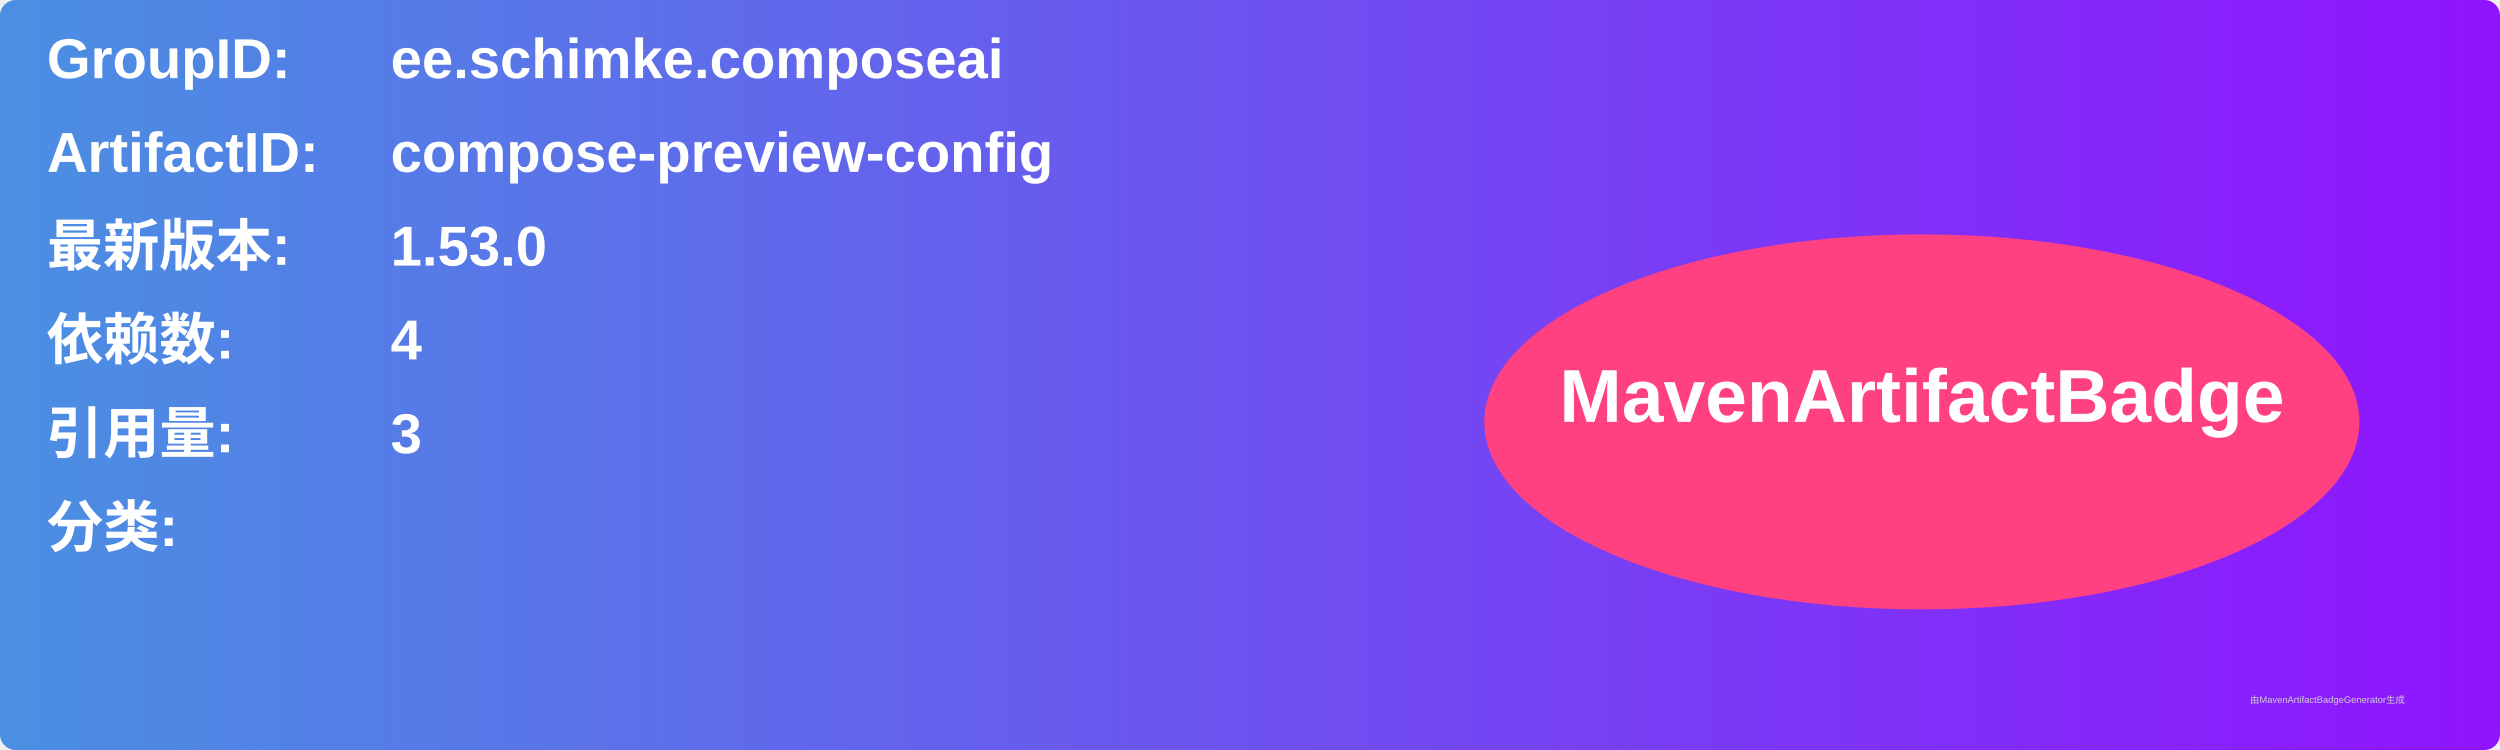
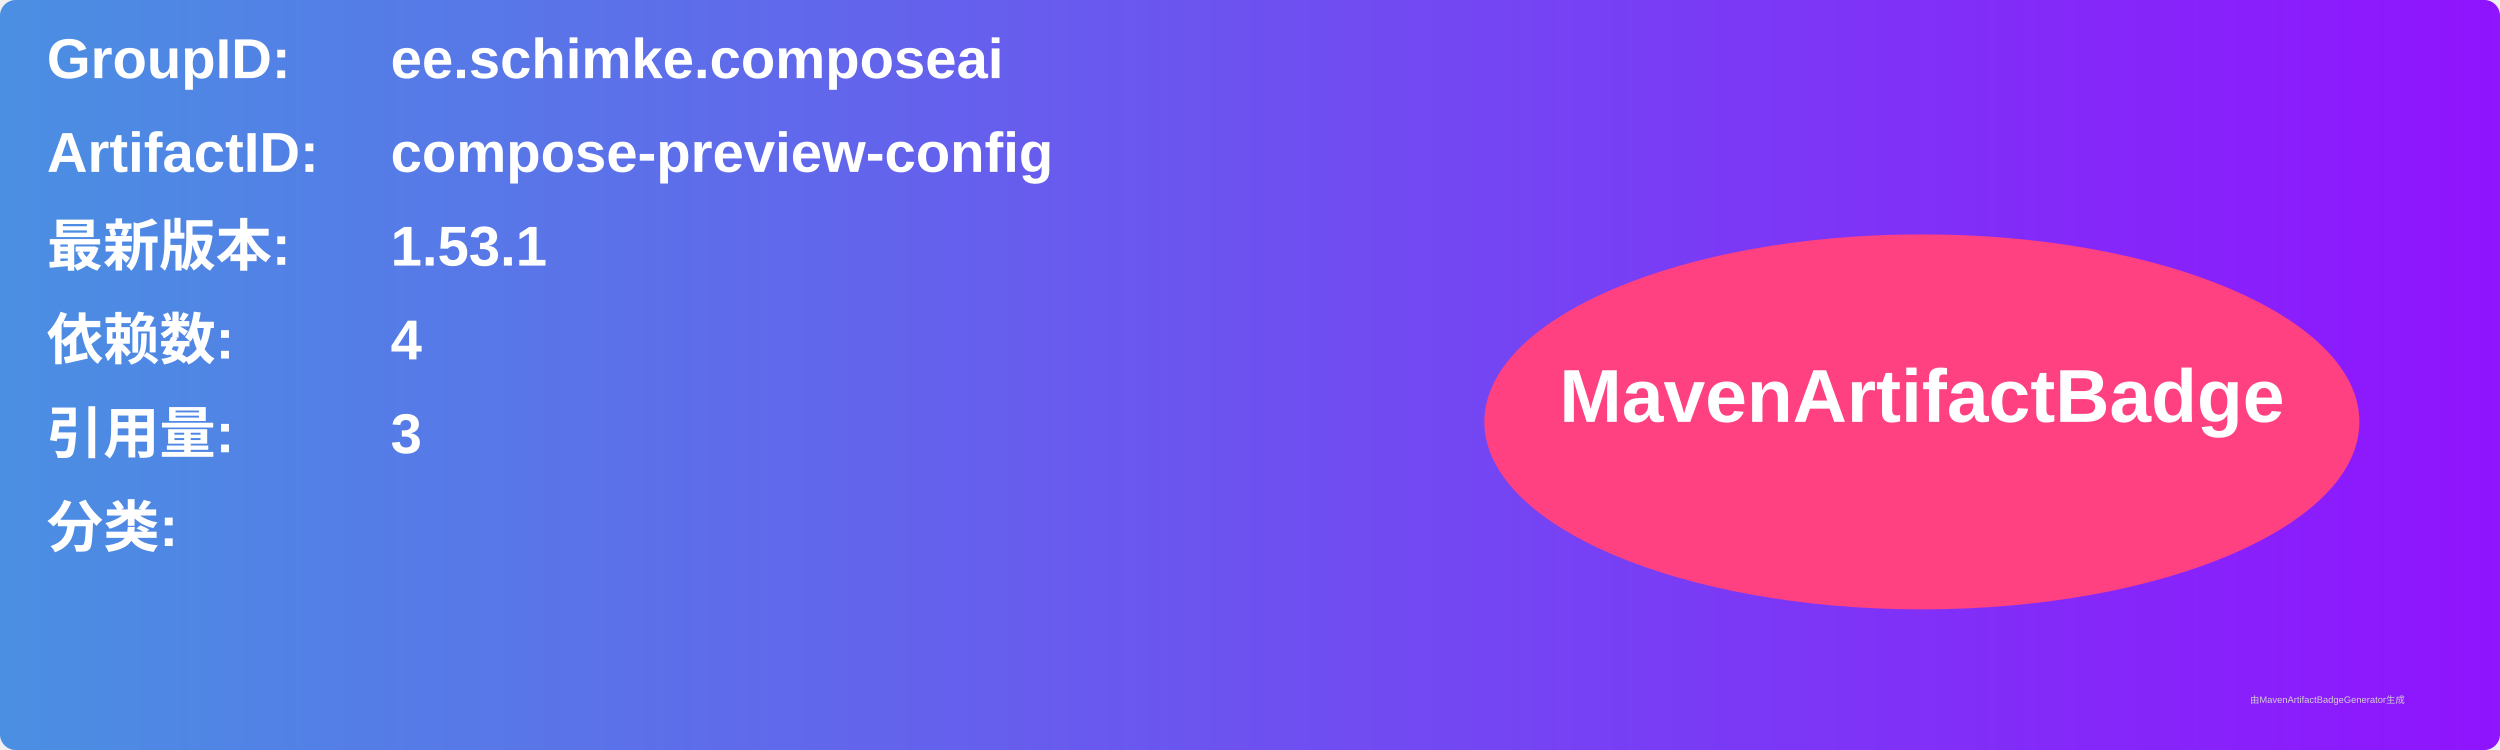
<svg xmlns="http://www.w3.org/2000/svg" width="800" height="240" viewBox="0 0 800 240">
  <linearGradient id="grad" x1="0%" y1="0%" x2="100%" y2="0%">
    <stop offset="0%" stop-color="#4a90e2" />
    <stop offset="100%" stop-color="#9013fe" />
  </linearGradient>
  <rect width="100%" height="100%" rx="5" ry="5" fill="url(#grad)" />
  <g transform="translate(15, 15)">
    <text x="0" y="10" font-family="Arial" font-size="18" fill="white" font-weight="bold" width="260">GroupID:</text>
    <text x="110" y="10" font-family="Arial" font-size="18" fill="white" font-weight="bold" width="460">ee.schimke.composeai</text>
    <text x="0" y="40" font-family="Arial" font-size="18" fill="white" font-weight="bold" width="260">ArtifactID:</text>
    <text x="110" y="40" font-family="Arial" font-size="18" fill="white" font-weight="bold" width="460">compose-preview-config</text>
    <text x="0" y="70" font-family="Arial" font-size="18" fill="white" font-weight="bold">最新版本:</text>
    <text x="110" y="70" font-family="Arial" font-size="18" fill="white" font-weight="bold">
-       <tspan font-weight="bold">1.53.0</tspan>
+       <tspan font-weight="bold">1.53.1</tspan>
    </text>
    <text x="0" y="100" font-family="Arial" font-size="18" fill="white" font-weight="bold">依赖数: </text>
    <text x="110" y="100" font-family="Arial" font-size="18" fill="white">
      <tspan font-weight="bold">4</tspan>
    </text>
    <text x="0" y="130" font-family="Arial" font-size="18" fill="white" font-weight="bold">引用量: </text>
    <text x="110" y="130" font-family="Arial" font-size="18" fill="white">
      <tspan font-weight="bold">3</tspan>
    </text>
    <text x="0" y="160" font-family="Arial" font-size="18" fill="white" font-weight="bold">分类:</text>
    <text x="10" y="190" font-family="Arial" font-size="10" fill="white">
      <tspan font-weight="bold" />
    </text>
    <ellipse cx="600" cy="120" rx="140" ry="60" fill="#ff4081" />
    <text x="600" y="120" text-anchor="middle" font-family="Arial" font-size="24" fill="white" font-weight="bold">MavenArtifactBadge</text>
  </g>
  <text x="720" y="225" font-family="Arial" font-size="3" fill="#d0d0d0">由MavenArtifactBadgeGenerator生成</text>
</svg>
